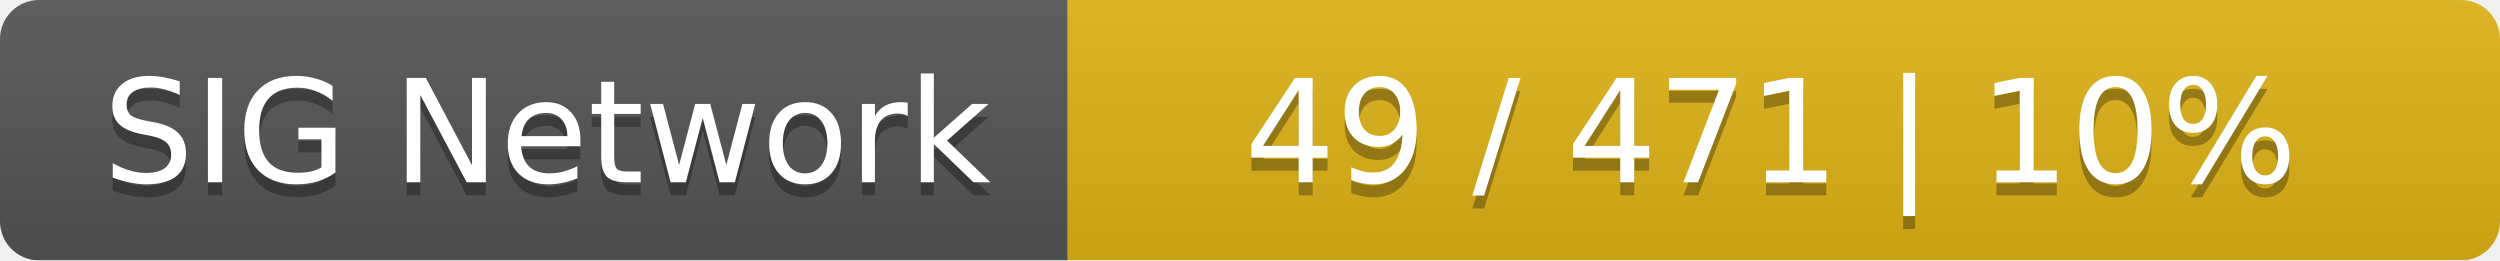
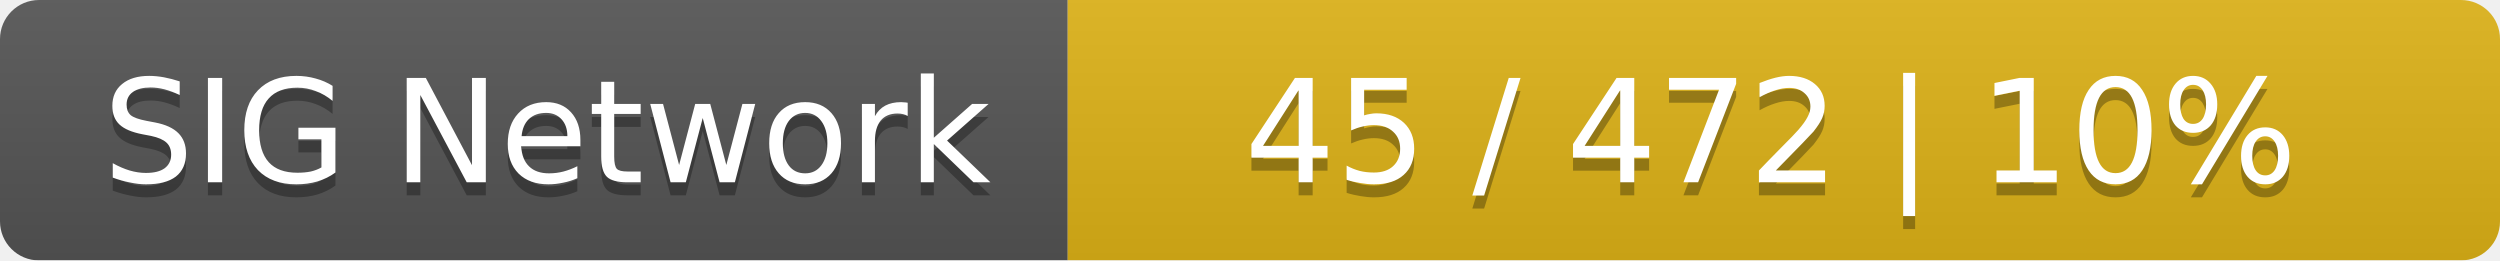
<svg xmlns="http://www.w3.org/2000/svg" width="192" height="20">
  <linearGradient id="smooth" x2="0" y2="100%">
    <stop offset="0" stop-color="#bbb" stop-opacity=".1" />
    <stop offset="1" stop-opacity=".1" />
  </linearGradient>
  <mask id="round">
    <rect width="192" height="20" rx="3" fill="#fff" />
  </mask>
  <g mask="url(#round)">
    <rect width="82" height="20" fill="#555" />
    <rect x="82" width="110" height="20" fill="#dfb317" />
    <rect width="192" height="20" fill="url(#smooth)" />
  </g>
  <g fill="#fff" text-anchor="middle" font-family="DejaVu Sans,Verdana,Geneva,sans-serif" font-size="11">
    <text x="42" y="15" fill="#010101" fill-opacity=".3">SIG Network</text>
    <text x="42" y="14">SIG Network</text>
-     <text x="136" y="15" fill="#010101" fill-opacity=".3">49 / 471    |    10%</text>
-     <text x="136" y="14">49 / 471    |    10%</text>
+     <text x="136" y="15" fill="#010101" fill-opacity=".3">45 / 472    |    10%</text>
+     <text x="136" y="14">45 / 472    |    10%</text>
  </g>
</svg>
